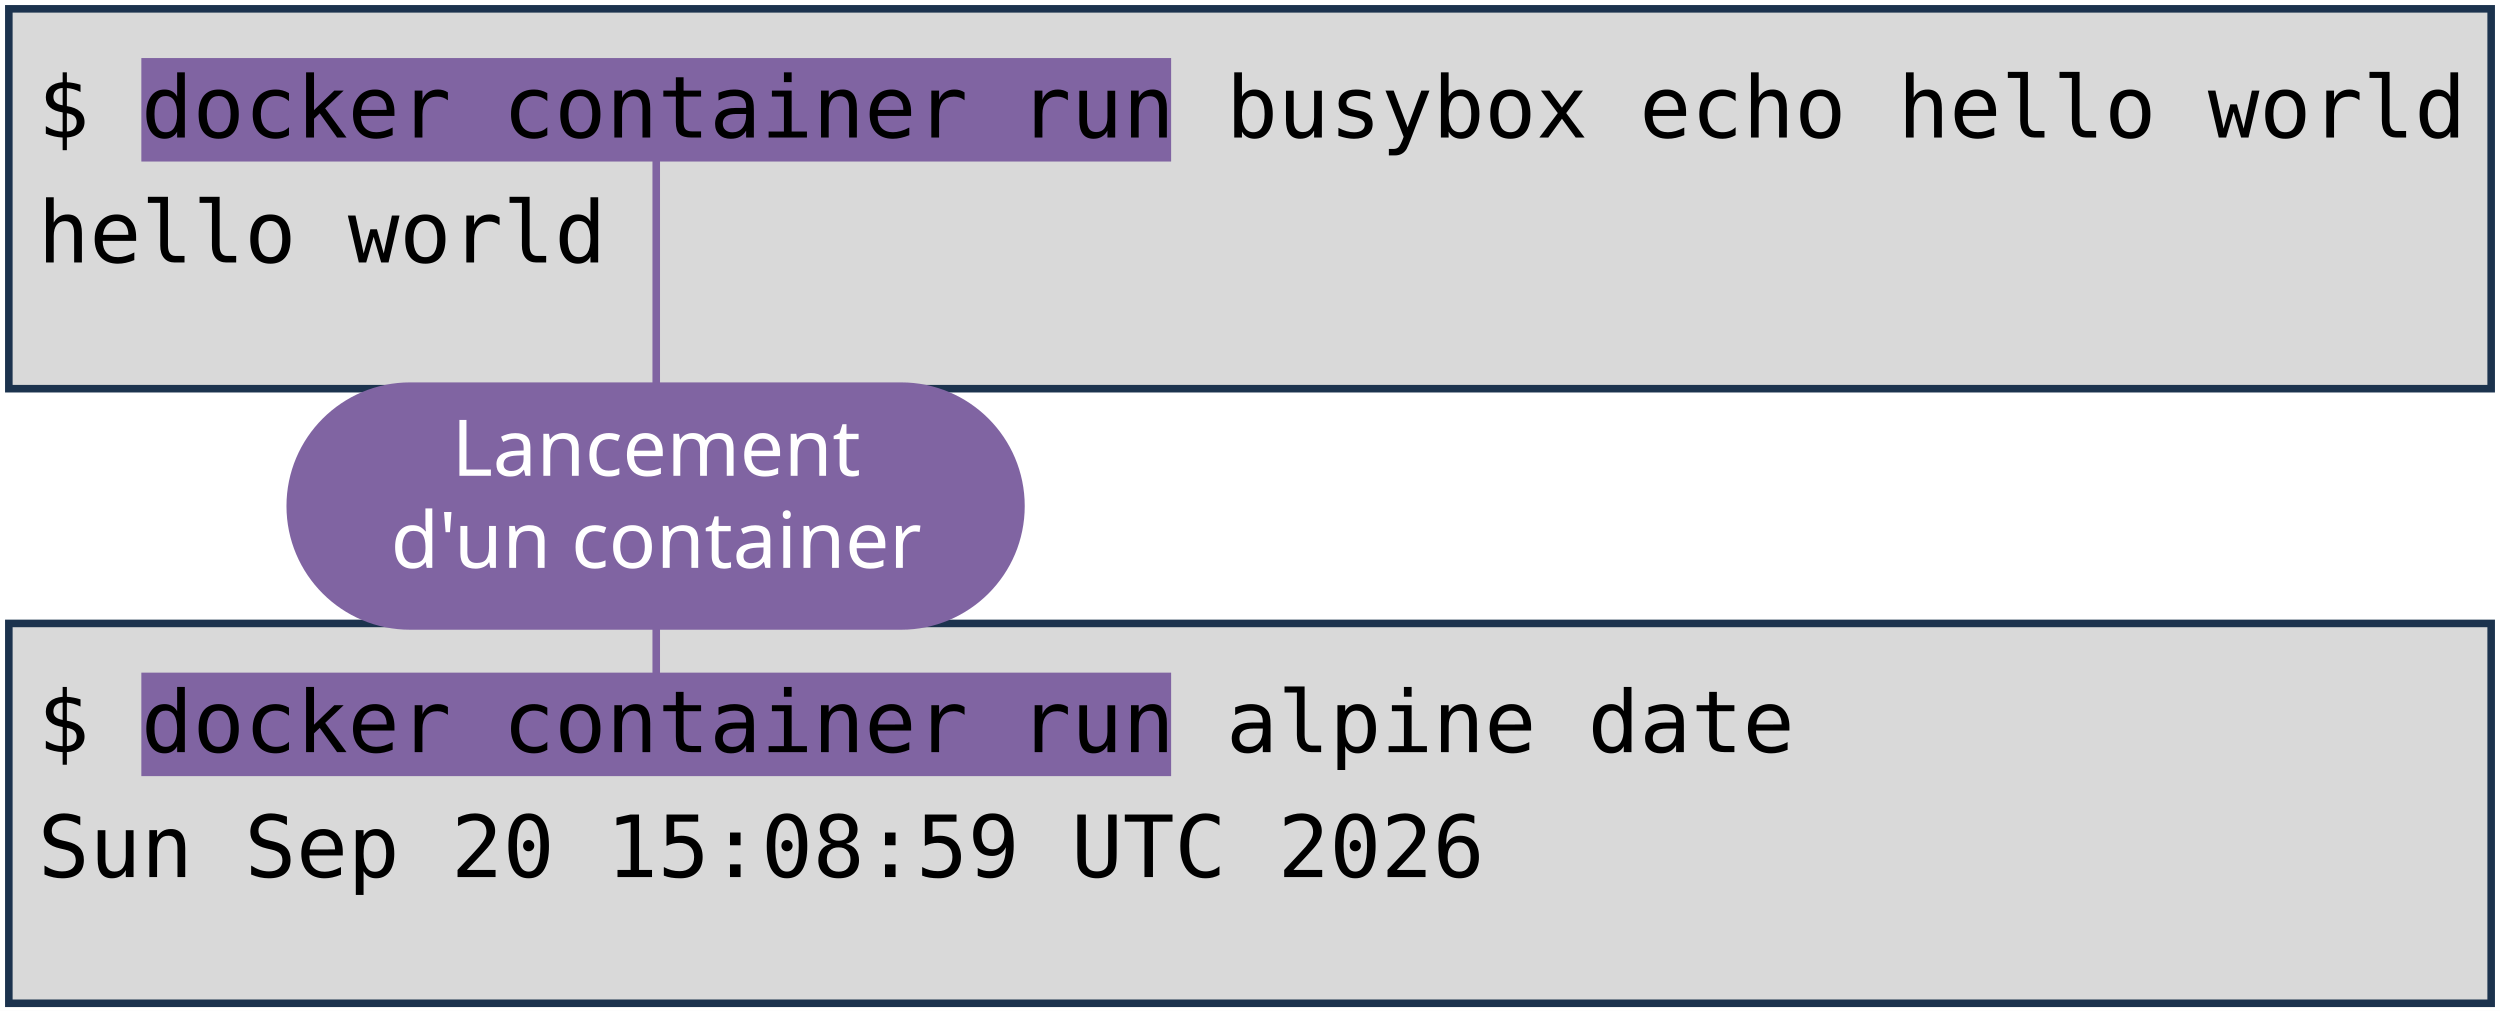
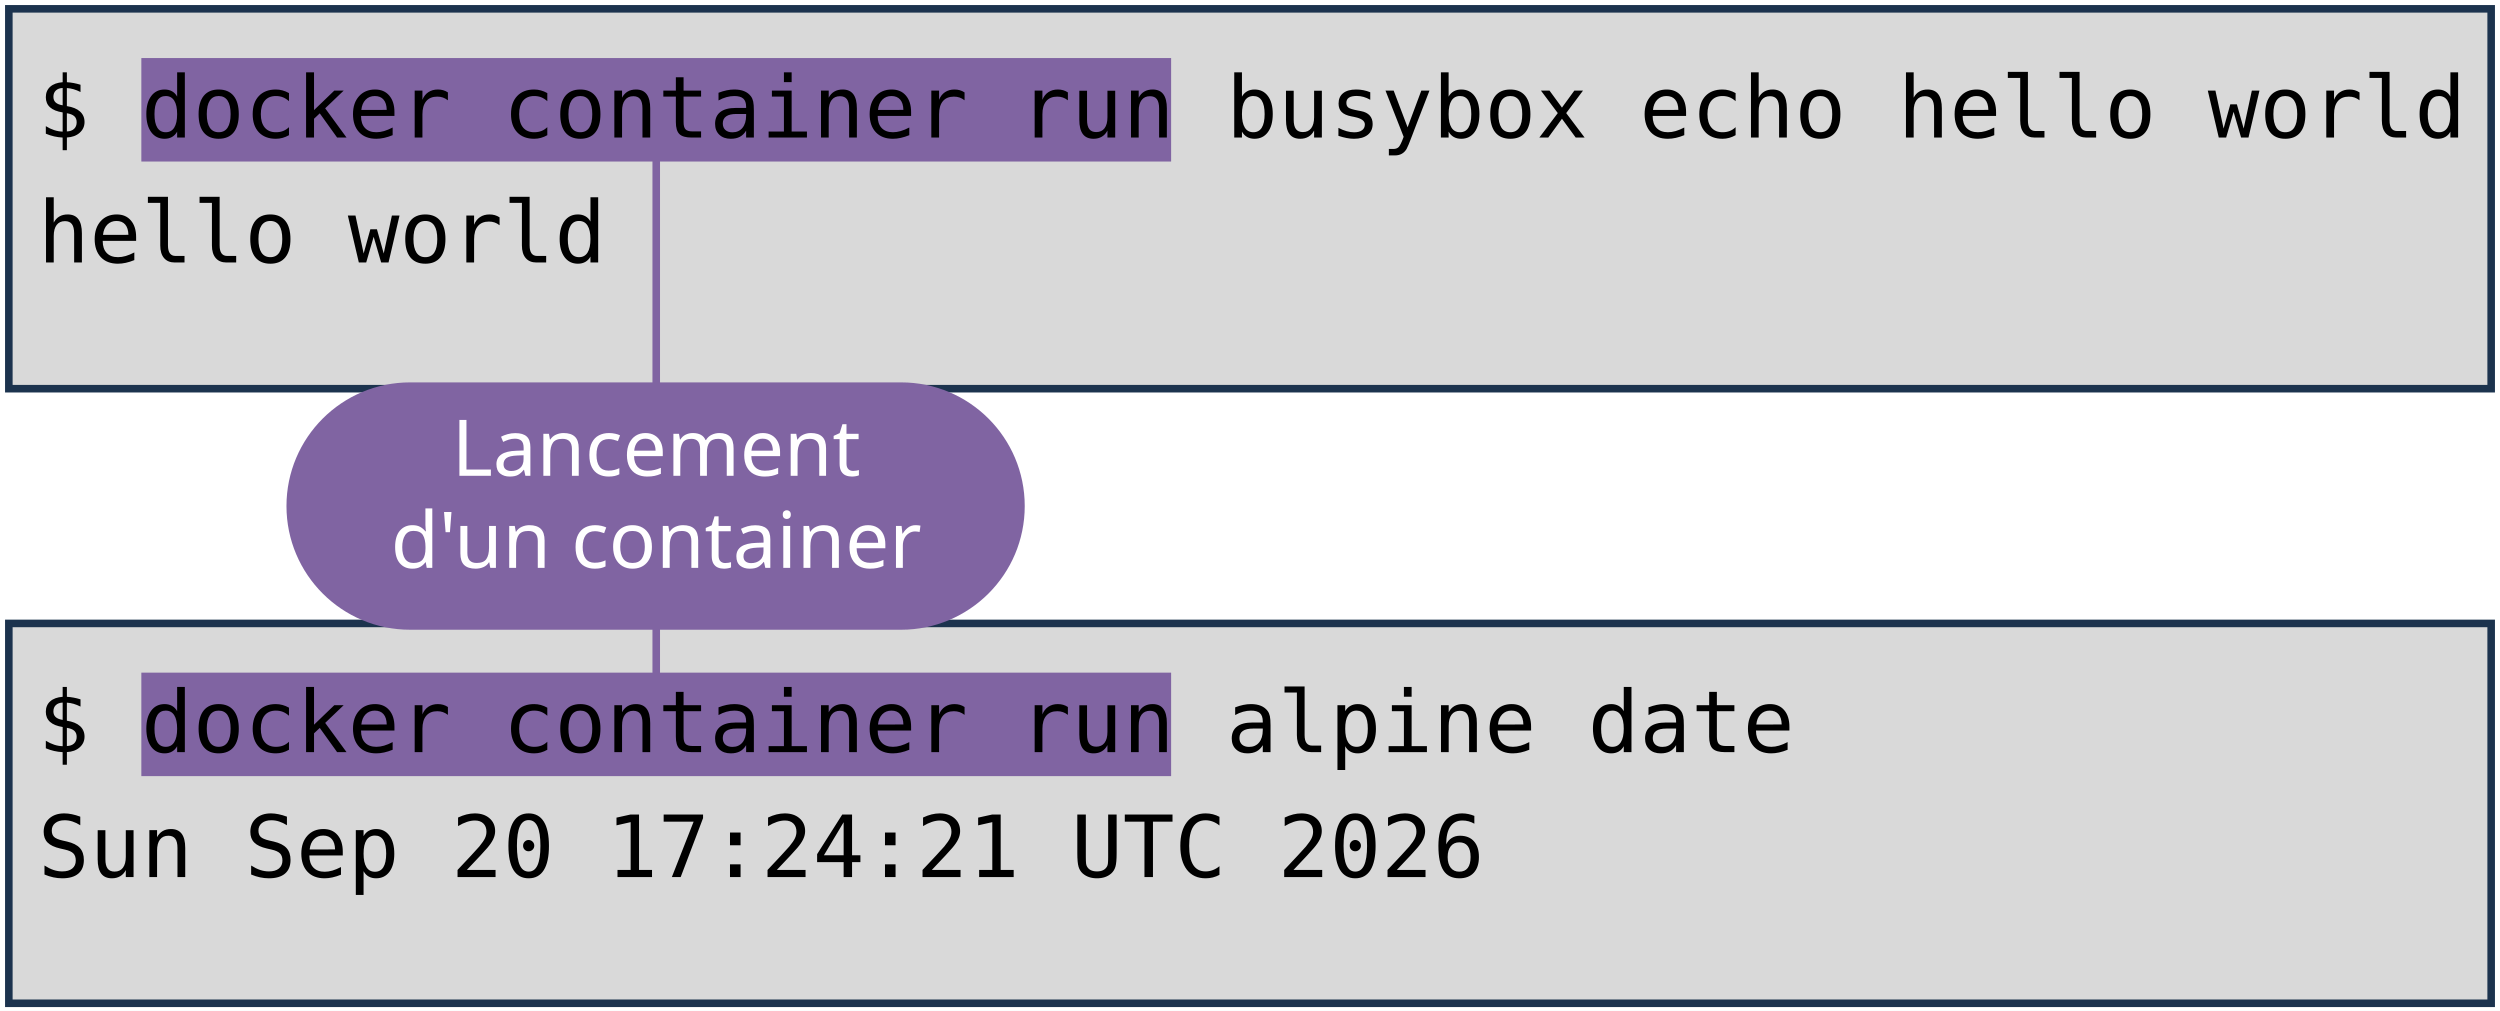
<svg xmlns="http://www.w3.org/2000/svg" viewBox="0 0 1981 801" width="1981" height="801" role="img" aria-label="Deux terminaux : docker container run busybox echo hello world, et docker container run alpine date. Annotations : lancement d'un container, image, commande lancée.">
  <style>
    .code { font-family: "DejaVu Sans Mono", Menlo, Consolas, monospace; font-size: 68px; fill: #000000; }
    .pill { font-family: "Trebuchet MS", "Century Gothic", Verdana, sans-serif; font-size: 62px; text-anchor: middle; }
  </style>
  <rect width="1981" height="801" fill="#FFFFFF" />
  <rect x="7" y="7" width="1967" height="301" fill="#D9D9D9" stroke="#1C334E" stroke-width="6" />
  <rect x="7" y="494" width="1967" height="301" fill="#D9D9D9" stroke="#1C334E" stroke-width="6" />
  <rect x="112" y="46" width="816" height="82" fill="#8064A2" />
  <rect x="112" y="533" width="816" height="82" fill="#8064A2" />
  <text x="30" y="109" class="code" xml:space="preserve">$ docker container run busybox echo hello world</text>
  <text x="30" y="208" class="code" xml:space="preserve">hello world</text>
  <text x="30" y="596" class="code" xml:space="preserve">$ docker container run alpine date</text>
-   <text x="30" y="695" class="code" xml:space="preserve">Sun Sep 20 15:08:59 UTC 2026</text>
+   <text x="30" y="695" class="code" xml:space="preserve">Sun Sep 20 17:24:21 UTC 2026</text>
  <path d="M 520 401 L 520 128" stroke="#8064A2" stroke-width="6" fill="none" stroke-linecap="round" />
  <path d="M 520 401 L 520 533" stroke="#8064A2" stroke-width="6" fill="none" stroke-linecap="round" />
  <rect x="227" y="303" width="585" height="196" rx="98" fill="#8064A2" />
  <text x="520" y="377" class="pill" fill="#FFFFFF">Lancement</text>
  <text x="520" y="450" class="pill" fill="#FFFFFF">d'un container</text>
</svg>
